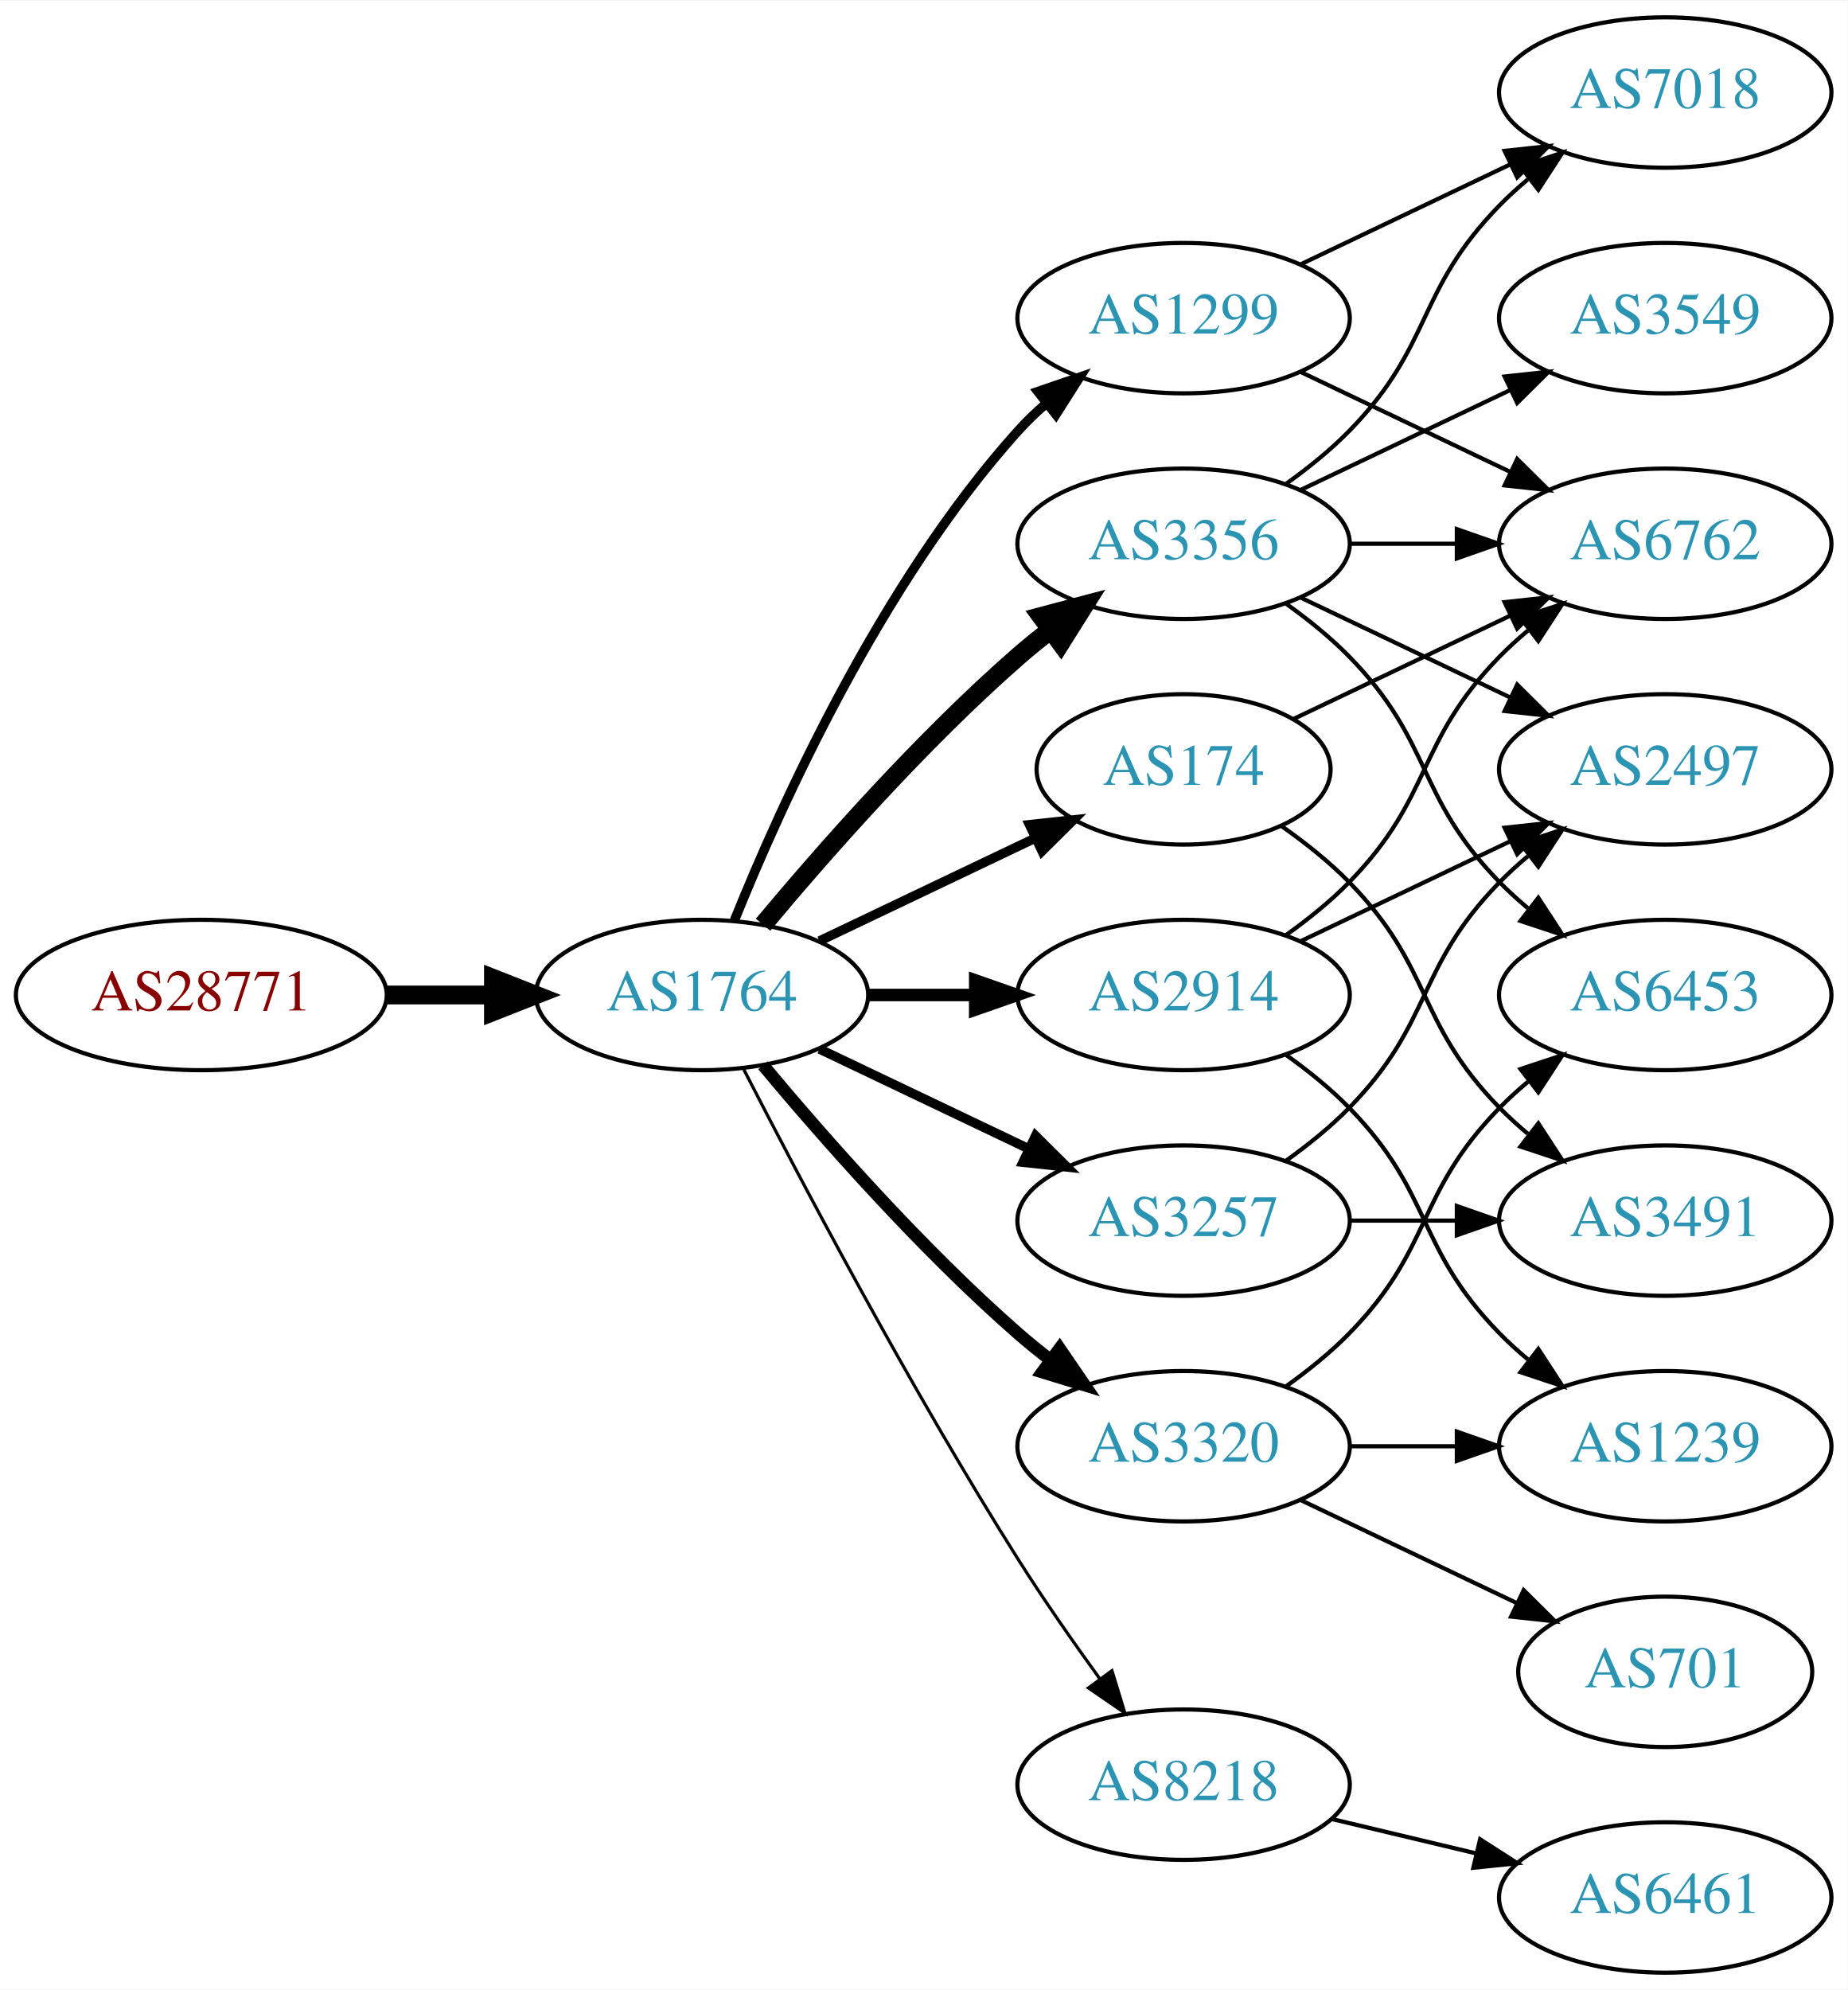
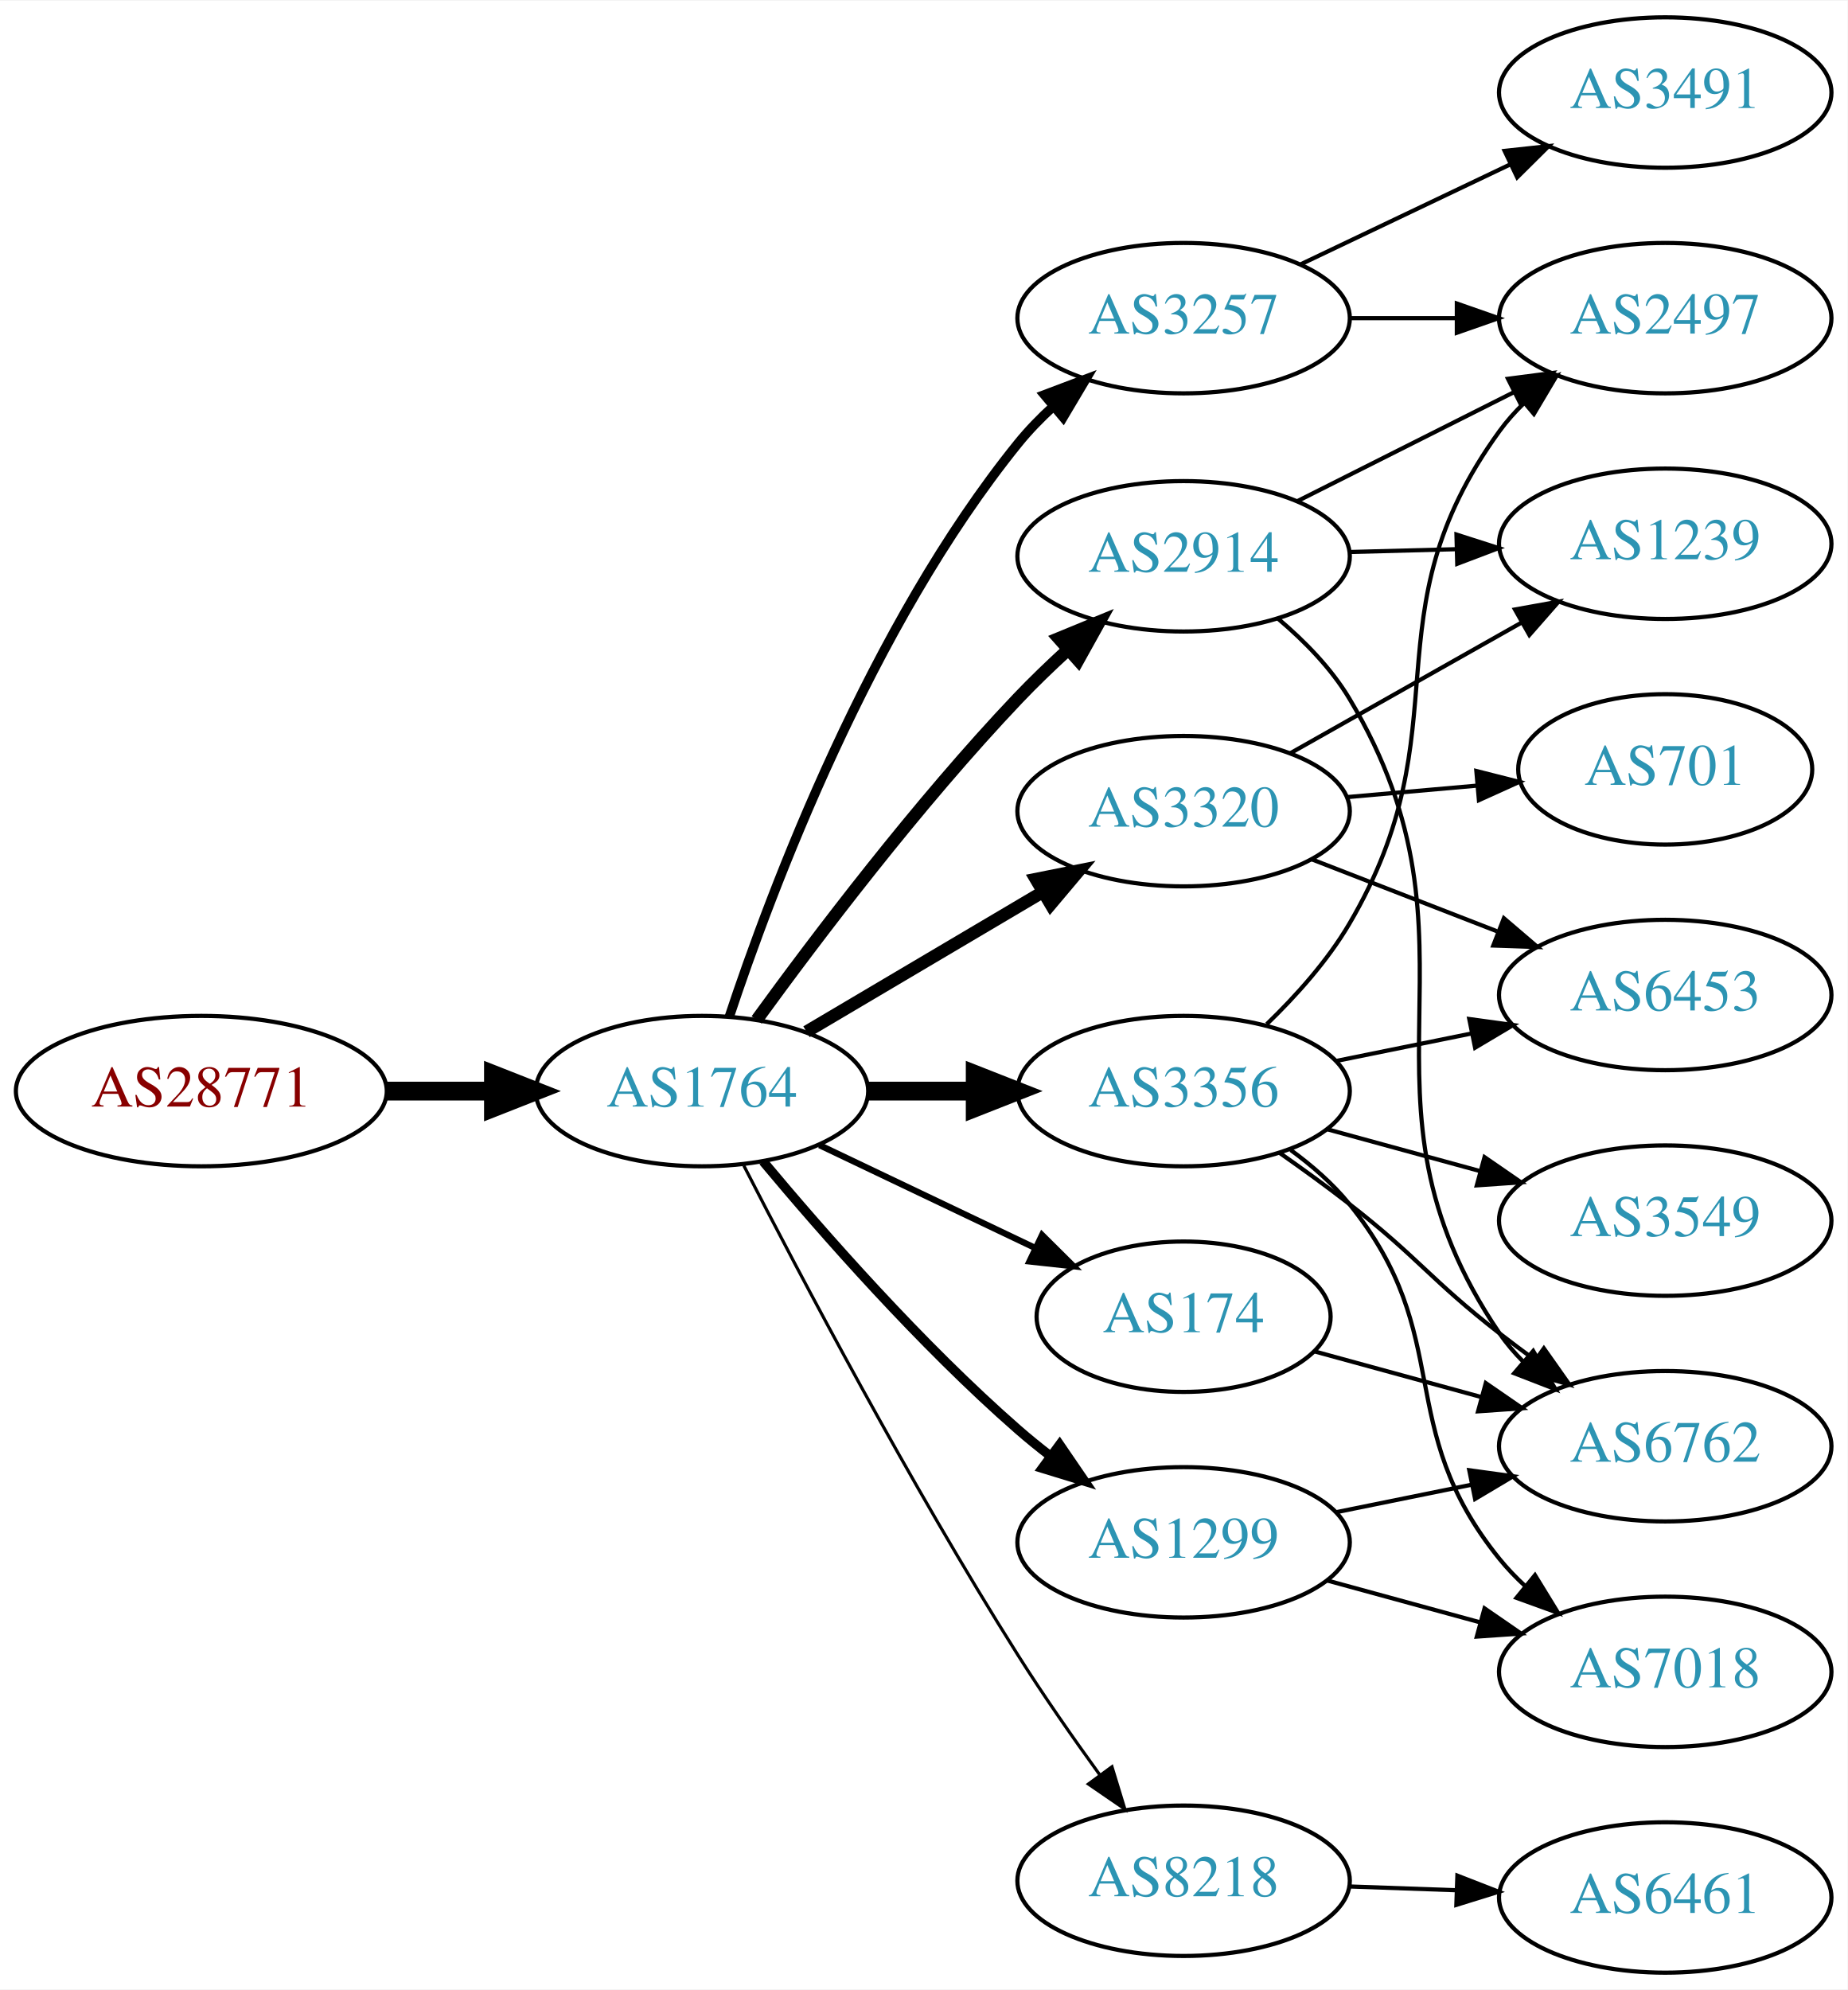
<svg xmlns="http://www.w3.org/2000/svg" xmlns:xlink="http://www.w3.org/1999/xlink" width="442pt" height="476pt" viewBox="0.00 0.00 442.27 476.00">
  <g id="graph0" class="graph" transform="scale(1 1) rotate(0) translate(4 472)">
    <polygon fill="white" stroke="none" points="-4,4 -4,-472 438.271,-472 438.271,4 -4,4" />
    <g id="node1" class="node">
      <g id="a_node1">
        <a xlink:href="/asn/28771" xlink:title="AS28771 ~ [street address]: Postfach 1 [AT]">
-           <ellipse fill="#ffffff" stroke="black" cx="44.196" cy="-234" rx="44.393" ry="18" />
-           <text text-anchor="middle" x="44.196" y="-230.3" font-family="Times,serif" font-size="14.00" fill="#880000">AS28771</text>
+           <ellipse fill="#ffffff" stroke="black" cx="44.196" cy="-211" rx="44.393" ry="18" />
+           <text text-anchor="middle" x="44.196" y="-207.3" font-family="Times,serif" font-size="14.00" fill="#880000">AS28771</text>
        </a>
      </g>
    </g>
    <g id="node2" class="node">
      <g id="a_node2">
        <a xlink:href="/asn/1764" xlink:title="AS1764 ~ NEXTLAYER-AS [AT]">
-           <ellipse fill="#ffffff" stroke="black" cx="164.039" cy="-234" rx="39.794" ry="18" />
-           <text text-anchor="middle" x="164.039" y="-230.3" font-family="Times,serif" font-size="14.00" fill="#2c94b3">AS1764</text>
+           <ellipse fill="#ffffff" stroke="black" cx="164.039" cy="-211" rx="39.794" ry="18" />
+           <text text-anchor="middle" x="164.039" y="-207.3" font-family="Times,serif" font-size="14.00" fill="#2c94b3">AS1764</text>
        </a>
      </g>
    </g>
    <g id="edge1" class="edge">
-       <path fill="none" stroke="black" stroke-width="4.5" d="M88.407,-234C96.72,-234 105.482,-234 113.965,-234" />
-       <polygon fill="black" stroke="black" stroke-width="4.5" points="114.123,-237.938 124.123,-234 114.123,-230.063 114.123,-237.938" />
+       <path fill="none" stroke="black" stroke-width="4.5" d="M88.407,-211C96.72,-211 105.482,-211 113.965,-211" />
+       <polygon fill="black" stroke="black" stroke-width="4.5" points="114.123,-214.938 124.123,-211 114.123,-207.063 114.123,-214.938" />
    </g>
    <g id="node3" class="node">
      <g id="a_node3">
-         <a xlink:href="/asn/1299" xlink:title="AS1299 ~ Telia Carrier [EU]">
+         <a xlink:href="/asn/3257" xlink:title="AS3257 ~ GTT [DE]">
          <ellipse fill="#ffffff" stroke="black" cx="279.332" cy="-396" rx="39.794" ry="18" />
-           <text text-anchor="middle" x="279.332" y="-392.3" font-family="Times,serif" font-size="14.00" fill="#2c94b3">AS1299</text>
+           <text text-anchor="middle" x="279.332" y="-392.3" font-family="Times,serif" font-size="14.00" fill="#2c94b3">AS3257</text>
        </a>
      </g>
    </g>
    <g id="edge2" class="edge">
-       <path fill="none" stroke="black" stroke-width="2.25" d="M171.786,-251.787C182.837,-279.243 206.891,-332.578 239.685,-369 241.688,-371.224 243.906,-373.363 246.239,-375.397" />
-       <polygon fill="black" stroke="black" stroke-width="2.25" points="244.437,-378.433 254.458,-381.873 248.769,-372.935 244.437,-378.433" />
+       <path fill="none" stroke="black" stroke-width="2.25" d="M170.57,-228.755C180.676,-259.208 204.388,-322.33 239.685,-366 242.196,-369.107 245.089,-372.085 248.139,-374.876" />
+       <polygon fill="black" stroke="black" stroke-width="2.25" points="246.003,-377.653 255.914,-381.398 250.501,-372.29 246.003,-377.653" />
    </g>
    <g id="node4" class="node">
      <g id="a_node4">
-         <a xlink:href="/asn/3356" xlink:title="AS3356 ~ Level 3 Parent, LLC [US]">
-           <ellipse fill="#ffffff" stroke="black" cx="279.332" cy="-342" rx="39.794" ry="18" />
-           <text text-anchor="middle" x="279.332" y="-338.3" font-family="Times,serif" font-size="14.00" fill="#2c94b3">AS3356</text>
+         <a xlink:href="/asn/174" xlink:title="AS174 ~ Cogent Communications [US]">
+           <ellipse fill="#ffffff" stroke="black" cx="279.332" cy="-157" rx="35.194" ry="18" />
+           <text text-anchor="middle" x="279.332" y="-153.3" font-family="Times,serif" font-size="14.00" fill="#2c94b3">AS174</text>
        </a>
      </g>
    </g>
    <g id="edge3" class="edge">
-       <path fill="none" stroke="black" stroke-width="4.5" d="M178.669,-250.817C192.951,-267.929 216.498,-294.745 239.685,-315 242.151,-317.154 244.789,-319.294 247.487,-321.372" />
-       <polygon fill="black" stroke="black" stroke-width="4.5" points="245.252,-324.616 255.641,-327.37 249.919,-318.273 245.252,-324.616" />
+       <path fill="none" stroke="black" stroke-width="1.5" d="M192.175,-198.066C207.607,-190.71 227.092,-181.423 243.628,-173.541" />
+       <polygon fill="black" stroke="black" stroke-width="1.5" points="245.448,-176.551 252.969,-169.089 242.436,-170.232 245.448,-176.551" />
    </g>
    <g id="node5" class="node">
      <g id="a_node5">
-         <a xlink:href="/asn/3320" xlink:title="AS3320 ~ DTAG [DE]">
-           <ellipse fill="#ffffff" stroke="black" cx="279.332" cy="-126" rx="39.794" ry="18" />
-           <text text-anchor="middle" x="279.332" y="-122.3" font-family="Times,serif" font-size="14.00" fill="#2c94b3">AS3320</text>
+         <a xlink:href="/asn/3356" xlink:title="AS3356 ~ Level 3 Parent, LLC [US]">
+           <ellipse fill="#ffffff" stroke="black" cx="279.332" cy="-211" rx="39.794" ry="18" />
+           <text text-anchor="middle" x="279.332" y="-207.3" font-family="Times,serif" font-size="14.00" fill="#2c94b3">AS3356</text>
        </a>
      </g>
    </g>
    <g id="edge4" class="edge">
-       <path fill="none" stroke="black" stroke-width="3" d="M178.669,-217.183C192.951,-200.071 216.498,-173.255 239.685,-153 242.151,-150.846 244.789,-148.706 247.487,-146.628" />
-       <polygon fill="black" stroke="black" stroke-width="3" points="249.66,-149.375 255.641,-140.63 245.512,-143.736 249.66,-149.375" />
+       <path fill="none" stroke="black" stroke-width="4.5" d="M203.711,-211C211.914,-211 220.678,-211 229.21,-211" />
+       <polygon fill="black" stroke="black" stroke-width="4.5" points="229.449,-214.938 239.449,-211 229.449,-207.063 229.449,-214.938" />
    </g>
    <g id="node6" class="node">
      <g id="a_node6">
        <a xlink:href="/asn/8218" xlink:title="AS8218 ~ legacy Neotelecoms [FR]">
-           <ellipse fill="#ffffff" stroke="black" cx="279.332" cy="-45" rx="39.794" ry="18" />
-           <text text-anchor="middle" x="279.332" y="-41.3" font-family="Times,serif" font-size="14.00" fill="#2c94b3">AS8218</text>
+           <ellipse fill="#ffffff" stroke="black" cx="279.332" cy="-22" rx="39.794" ry="18" />
+           <text text-anchor="middle" x="279.332" y="-18.3" font-family="Times,serif" font-size="14.00" fill="#2c94b3">AS8218</text>
        </a>
      </g>
    </g>
    <g id="edge5" class="edge">
-       <path fill="none" stroke="black" stroke-width="0.75" d="M174.065,-216.148C187.501,-189.945 213.95,-139.763 239.685,-99 245.748,-89.396 252.868,-79.187 259.333,-70.261" />
-       <polygon fill="black" stroke="black" stroke-width="0.75" points="262.185,-72.291 265.276,-62.157 256.54,-68.152 262.185,-72.291" />
+       <path fill="none" stroke="black" stroke-width="0.75" d="M174.065,-193.148C187.501,-166.945 213.95,-116.763 239.685,-76 245.748,-66.396 252.868,-56.187 259.333,-47.261" />
+       <polygon fill="black" stroke="black" stroke-width="0.75" points="262.185,-49.291 265.276,-39.157 256.54,-45.152 262.185,-49.291" />
    </g>
    <g id="node7" class="node">
      <g id="a_node7">
        <a xlink:href="/asn/2914" xlink:title="AS2914 ~ NTT America, Inc. [US]">
-           <ellipse fill="#ffffff" stroke="black" cx="279.332" cy="-234" rx="39.794" ry="18" />
-           <text text-anchor="middle" x="279.332" y="-230.3" font-family="Times,serif" font-size="14.00" fill="#2c94b3">AS2914</text>
+           <ellipse fill="#ffffff" stroke="black" cx="279.332" cy="-339" rx="39.794" ry="18" />
+           <text text-anchor="middle" x="279.332" y="-335.3" font-family="Times,serif" font-size="14.00" fill="#2c94b3">AS2914</text>
        </a>
      </g>
    </g>
    <g id="edge6" class="edge">
-       <path fill="none" stroke="black" stroke-width="3" d="M203.711,-234C211.914,-234 220.678,-234 229.21,-234" />
-       <polygon fill="black" stroke="black" stroke-width="3" points="229.449,-237.5 239.449,-234 229.449,-230.5 229.449,-237.5" />
+       <path fill="none" stroke="black" stroke-width="3" d="M177.137,-228.039C191.245,-247.462 215.704,-279.78 239.685,-305 243.362,-308.867 247.427,-312.781 251.499,-316.508" />
+       <polygon fill="black" stroke="black" stroke-width="3" points="249.436,-319.358 259.236,-323.386 254.087,-314.126 249.436,-319.358" />
    </g>
    <g id="node8" class="node">
      <g id="a_node8">
-         <a xlink:href="/asn/3257" xlink:title="AS3257 ~ GTT [DE]">
-           <ellipse fill="#ffffff" stroke="black" cx="279.332" cy="-180" rx="39.794" ry="18" />
-           <text text-anchor="middle" x="279.332" y="-176.3" font-family="Times,serif" font-size="14.00" fill="#2c94b3">AS3257</text>
+         <a xlink:href="/asn/3320" xlink:title="AS3320 ~ DTAG [DE]">
+           <ellipse fill="#ffffff" stroke="black" cx="279.332" cy="-278" rx="39.794" ry="18" />
+           <text text-anchor="middle" x="279.332" y="-274.3" font-family="Times,serif" font-size="14.00" fill="#2c94b3">AS3320</text>
        </a>
      </g>
    </g>
    <g id="edge7" class="edge">
-       <path fill="none" stroke="black" stroke-width="2.25" d="M192.175,-221.066C207.169,-213.919 225.99,-204.948 242.213,-197.215" />
-       <polygon fill="black" stroke="black" stroke-width="2.25" points="243.895,-200.291 251.417,-192.829 240.884,-193.972 243.895,-200.291" />
+       <path fill="none" stroke="black" stroke-width="3" d="M189.065,-225.209C205.437,-234.891 227.325,-247.835 245.329,-258.482" />
+       <polygon fill="black" stroke="black" stroke-width="3" points="243.951,-261.734 254.34,-263.812 247.514,-255.708 243.951,-261.734" />
    </g>
    <g id="node9" class="node">
      <g id="a_node9">
-         <a xlink:href="/asn/174" xlink:title="AS174 ~ Cogent Communications [US]">
-           <ellipse fill="#ffffff" stroke="black" cx="279.332" cy="-288" rx="35.194" ry="18" />
-           <text text-anchor="middle" x="279.332" y="-284.3" font-family="Times,serif" font-size="14.00" fill="#2c94b3">AS174</text>
+         <a xlink:href="/asn/1299" xlink:title="AS1299 ~ Telia Carrier [EU]">
+           <ellipse fill="#ffffff" stroke="black" cx="279.332" cy="-103" rx="39.794" ry="18" />
+           <text text-anchor="middle" x="279.332" y="-99.3" font-family="Times,serif" font-size="14.00" fill="#2c94b3">AS1299</text>
        </a>
      </g>
    </g>
    <g id="edge8" class="edge">
-       <path fill="none" stroke="black" stroke-width="2.25" d="M192.175,-246.934C207.607,-254.29 227.092,-263.577 243.628,-271.459" />
-       <polygon fill="black" stroke="black" stroke-width="2.25" points="242.436,-274.768 252.969,-275.911 245.448,-268.449 242.436,-274.768" />
+       <path fill="none" stroke="black" stroke-width="2.25" d="M178.669,-194.183C192.951,-177.071 216.498,-150.255 239.685,-130 242.151,-127.846 244.789,-125.706 247.487,-123.628" />
+       <polygon fill="black" stroke="black" stroke-width="2.25" points="249.66,-126.375 255.641,-117.63 245.512,-120.736 249.66,-126.375" />
+     </g>
+     <g id="node10" class="node">
+       <g id="a_node10">
+         <a xlink:href="/asn/2497" xlink:title="AS2497 ~ Internet Initiative Japan Inc. [JP]">
+           <ellipse fill="#ffffff" stroke="black" cx="394.625" cy="-396" rx="39.794" ry="18" />
+           <text text-anchor="middle" x="394.625" y="-392.3" font-family="Times,serif" font-size="14.00" fill="#2c94b3">AS2497</text>
+         </a>
+       </g>
+     </g>
+     <g id="edge9" class="edge">
+       <path fill="none" stroke="black" d="M319.004,-396C327.207,-396 335.971,-396 344.503,-396" />
+       <polygon fill="black" stroke="black" points="344.742,-399.5 354.742,-396 344.742,-392.5 344.742,-399.5" />
    </g>
    <g id="node11" class="node">
      <g id="a_node11">
-         <a xlink:href="/asn/6762" xlink:title="AS6762 ~ TELECOM ITALIA SPARKLE S.p.A. [IT]">
-           <ellipse fill="#ffffff" stroke="black" cx="394.625" cy="-342" rx="39.794" ry="18" />
-           <text text-anchor="middle" x="394.625" y="-338.3" font-family="Times,serif" font-size="14.00" fill="#2c94b3">AS6762</text>
-         </a>
-       </g>
-     </g>
-     <g id="edge17" class="edge">
-       <path fill="none" stroke="black" d="M307.468,-383.066C322.462,-375.919 341.283,-366.948 357.506,-359.215" />
-       <polygon fill="black" stroke="black" points="359.188,-362.291 366.71,-354.829 356.177,-355.972 359.188,-362.291" />
+         <a xlink:href="/asn/3491" xlink:title="AS3491 ~ PCCW Global, Inc. [US]">
+           <ellipse fill="#ffffff" stroke="black" cx="394.625" cy="-450" rx="39.794" ry="18" />
+           <text text-anchor="middle" x="394.625" y="-446.3" font-family="Times,serif" font-size="14.00" fill="#2c94b3">AS3491</text>
+         </a>
+       </g>
+     </g>
+     <g id="edge10" class="edge">
+       <path fill="none" stroke="black" d="M307.468,-408.934C322.462,-416.081 341.283,-425.052 357.506,-432.785" />
+       <polygon fill="black" stroke="black" points="356.177,-436.028 366.71,-437.171 359.188,-429.709 356.177,-436.028" />
    </g>
    <g id="node14" class="node">
      <g id="a_node14">
-         <a xlink:href="/asn/7018" xlink:title="AS7018 ~ AT&amp;T Services, Inc. [US]">
-           <ellipse fill="#ffffff" stroke="black" cx="394.625" cy="-450" rx="39.794" ry="18" />
-           <text text-anchor="middle" x="394.625" y="-446.3" font-family="Times,serif" font-size="14.00" fill="#2c94b3">AS7018</text>
-         </a>
-       </g>
-     </g>
-     <g id="edge18" class="edge">
-       <path fill="none" stroke="black" d="M307.468,-408.934C322.462,-416.081 341.283,-425.052 357.506,-432.785" />
-       <polygon fill="black" stroke="black" points="356.177,-436.028 366.71,-437.171 359.188,-429.709 356.177,-436.028" />
-     </g>
-     <g id="node10" class="node">
-       <g id="a_node10">
+         <a xlink:href="/asn/6762" xlink:title="AS6762 ~ TELECOM ITALIA SPARKLE S.p.A. [IT]">
+           <ellipse fill="#ffffff" stroke="black" cx="394.625" cy="-126" rx="39.794" ry="18" />
+           <text text-anchor="middle" x="394.625" y="-122.3" font-family="Times,serif" font-size="14.00" fill="#2c94b3">AS6762</text>
+         </a>
+       </g>
+     </g>
+     <g id="edge25" class="edge">
+       <path fill="none" stroke="black" d="M310.692,-148.693C322.914,-145.348 337.234,-141.43 350.502,-137.799" />
+       <polygon fill="black" stroke="black" points="351.67,-141.109 360.391,-135.094 349.822,-134.357 351.67,-141.109" />
+     </g>
+     <g id="edge11" class="edge">
+       <path fill="none" stroke="black" d="M299.239,-227.021C306.266,-233.806 313.785,-242.18 318.978,-251 346.799,-298.249 322.739,-324.648 354.978,-369 356.692,-371.359 358.678,-373.584 360.826,-375.666" />
+       <polygon fill="black" stroke="black" points="358.688,-378.441 368.599,-382.189 363.188,-373.079 358.688,-378.441" />
+     </g>
+     <g id="node12" class="node">
+       <g id="a_node12">
+         <a xlink:href="/asn/3549" xlink:title="AS3549 ~ Level 3 Parent, LLC [US]">
+           <ellipse fill="#ffffff" stroke="black" cx="394.625" cy="-180" rx="39.794" ry="18" />
+           <text text-anchor="middle" x="394.625" y="-176.3" font-family="Times,serif" font-size="14.00" fill="#2c94b3">AS3549</text>
+         </a>
+       </g>
+     </g>
+     <g id="edge12" class="edge">
+       <path fill="none" stroke="black" d="M313.71,-201.867C325.133,-198.741 338.083,-195.198 350.182,-191.887" />
+       <polygon fill="black" stroke="black" points="351.371,-195.19 360.093,-189.175 349.524,-188.439 351.371,-195.19" />
+     </g>
+     <g id="node13" class="node">
+       <g id="a_node13">
        <a xlink:href="/asn/6453" xlink:title="AS6453 ~ TATA COMMUNICATIONS (AMERICA) INC [US]">
          <ellipse fill="#ffffff" stroke="black" cx="394.625" cy="-234" rx="39.794" ry="18" />
          <text text-anchor="middle" x="394.625" y="-230.3" font-family="Times,serif" font-size="14.00" fill="#2c94b3">AS6453</text>
        </a>
      </g>
    </g>
-     <g id="edge9" class="edge">
-       <path fill="none" stroke="black" d="M303.926,-327.611C309.182,-323.852 314.513,-319.563 318.978,-315 339.151,-294.383 334.806,-281.617 354.978,-261 357.071,-258.861 359.354,-256.782 361.731,-254.79" />
-       <polygon fill="black" stroke="black" points="364.249,-257.268 370.031,-248.389 359.974,-251.725 364.249,-257.268" />
-     </g>
-     <g id="edge10" class="edge">
-       <path fill="none" stroke="black" d="M319.004,-342C327.207,-342 335.971,-342 344.503,-342" />
-       <polygon fill="black" stroke="black" points="344.742,-345.5 354.742,-342 344.742,-338.5 344.742,-345.5" />
-     </g>
-     <g id="node12" class="node">
-       <g id="a_node12">
-         <a xlink:href="/asn/2497" xlink:title="AS2497 ~ Internet Initiative Japan Inc. [JP]">
-           <ellipse fill="#ffffff" stroke="black" cx="394.625" cy="-288" rx="39.794" ry="18" />
-           <text text-anchor="middle" x="394.625" y="-284.3" font-family="Times,serif" font-size="14.00" fill="#2c94b3">AS2497</text>
-         </a>
-       </g>
-     </g>
-     <g id="edge11" class="edge">
-       <path fill="none" stroke="black" d="M307.468,-329.066C322.462,-321.919 341.283,-312.948 357.506,-305.215" />
-       <polygon fill="black" stroke="black" points="359.188,-308.291 366.71,-300.829 356.177,-301.972 359.188,-308.291" />
-     </g>
-     <g id="node13" class="node">
-       <g id="a_node13">
-         <a xlink:href="/asn/3549" xlink:title="AS3549 ~ Level 3 Parent, LLC [US]">
-           <ellipse fill="#ffffff" stroke="black" cx="394.625" cy="-396" rx="39.794" ry="18" />
-           <text text-anchor="middle" x="394.625" y="-392.3" font-family="Times,serif" font-size="14.00" fill="#2c94b3">AS3549</text>
-         </a>
-       </g>
-     </g>
-     <g id="edge12" class="edge">
-       <path fill="none" stroke="black" d="M307.468,-354.934C322.462,-362.081 341.283,-371.052 357.506,-378.785" />
-       <polygon fill="black" stroke="black" points="356.177,-382.028 366.71,-383.171 359.188,-375.709 356.177,-382.028" />
-     </g>
    <g id="edge13" class="edge">
-       <path fill="none" stroke="black" d="M303.926,-356.389C309.182,-360.148 314.513,-364.437 318.978,-369 339.151,-389.617 334.806,-402.383 354.978,-423 357.071,-425.139 359.354,-427.218 361.731,-429.21" />
-       <polygon fill="black" stroke="black" points="359.974,-432.275 370.031,-435.611 364.249,-426.732 359.974,-432.275" />
+       <path fill="none" stroke="black" d="M315.867,-218.214C326.096,-220.291 337.396,-222.585 348.139,-224.766" />
+       <polygon fill="black" stroke="black" points="347.718,-228.252 358.215,-226.811 349.111,-221.392 347.718,-228.252" />
    </g>
    <g id="edge14" class="edge">
-       <path fill="none" stroke="black" d="M303.926,-140.389C309.182,-144.148 314.513,-148.437 318.978,-153 339.151,-173.617 334.806,-186.383 354.978,-207 357.071,-209.139 359.354,-211.218 361.731,-213.21" />
-       <polygon fill="black" stroke="black" points="359.974,-216.275 370.031,-219.611 364.249,-210.732 359.974,-216.275" />
+       <path fill="none" stroke="black" d="M302.277,-196.242C307.808,-192.367 313.678,-188.117 318.978,-184 335.654,-171.048 338.302,-165.952 354.978,-153 357.711,-150.877 360.596,-148.719 363.507,-146.595" />
+       <polygon fill="black" stroke="black" points="365.576,-149.419 371.679,-140.758 361.508,-143.722 365.576,-149.419" />
    </g>
    <g id="node15" class="node">
      <g id="a_node15">
-         <a xlink:href="/asn/701" xlink:title="AS701 ~ UUNET [US]">
-           <ellipse fill="#ffffff" stroke="black" cx="394.625" cy="-72" rx="35.194" ry="18" />
-           <text text-anchor="middle" x="394.625" y="-68.3" font-family="Times,serif" font-size="14.00" fill="#2c94b3">AS701</text>
+         <a xlink:href="/asn/7018" xlink:title="AS7018 ~ AT&amp;T Services, Inc. [US]">
+           <ellipse fill="#ffffff" stroke="black" cx="394.625" cy="-72" rx="39.794" ry="18" />
+           <text text-anchor="middle" x="394.625" y="-68.3" font-family="Times,serif" font-size="14.00" fill="#2c94b3">AS7018</text>
        </a>
      </g>
    </g>
    <g id="edge15" class="edge">
-       <path fill="none" stroke="black" d="M307.468,-113.066C322.9,-105.71 342.385,-96.423 358.92,-88.541" />
-       <polygon fill="black" stroke="black" points="360.741,-91.551 368.262,-84.089 357.729,-85.232 360.741,-91.551" />
+       <path fill="none" stroke="black" d="M304.975,-196.895C310.066,-193.177 315.063,-188.834 318.978,-184 344.801,-152.12 329.155,-130.88 354.978,-99 356.813,-96.734 358.886,-94.576 361.095,-92.54" />
+       <polygon fill="black" stroke="black" points="363.446,-95.139 368.981,-86.105 359.02,-89.716 363.446,-95.139" />
    </g>
    <g id="node16" class="node">
      <g id="a_node16">
-         <a xlink:href="/asn/1239" xlink:title="AS1239 ~ Sprint [US]">
-           <ellipse fill="#ffffff" stroke="black" cx="394.625" cy="-126" rx="39.794" ry="18" />
-           <text text-anchor="middle" x="394.625" y="-122.3" font-family="Times,serif" font-size="14.00" fill="#2c94b3">AS1239</text>
-         </a>
-       </g>
-     </g>
-     <g id="edge16" class="edge">
-       <path fill="none" stroke="black" d="M319.004,-126C327.207,-126 335.971,-126 344.503,-126" />
-       <polygon fill="black" stroke="black" points="344.742,-129.5 354.742,-126 344.742,-122.5 344.742,-129.5" />
-     </g>
-     <g id="node17" class="node">
-       <g id="a_node17">
        <a xlink:href="/asn/6461" xlink:title="AS6461 ~ Zayo Bandwidth [US]">
          <ellipse fill="#ffffff" stroke="black" cx="394.625" cy="-18" rx="39.794" ry="18" />
          <text text-anchor="middle" x="394.625" y="-14.3" font-family="Times,serif" font-size="14.00" fill="#2c94b3">AS6461</text>
        </a>
      </g>
    </g>
+     <g id="edge16" class="edge">
+       <path fill="none" stroke="black" d="M319.004,-20.635C327.207,-20.345 335.971,-20.036 344.503,-19.734" />
+       <polygon fill="black" stroke="black" points="344.872,-23.224 354.742,-19.373 344.625,-16.228 344.872,-23.224" />
+     </g>
+     <g id="edge18" class="edge">
+       <path fill="none" stroke="black" d="M306.608,-352.22C322.051,-359.99 341.769,-369.911 358.53,-378.343" />
+       <polygon fill="black" stroke="black" points="356.984,-381.484 367.491,-382.851 360.131,-375.23 356.984,-381.484" />
+     </g>
+     <g id="edge17" class="edge">
+       <path fill="none" stroke="black" d="M301.976,-324.037C308.293,-318.698 314.653,-312.201 318.978,-305 354.726,-245.487 315.963,-210.425 354.978,-153 356.617,-150.588 358.548,-148.325 360.658,-146.215" />
+       <polygon fill="black" stroke="black" points="363.024,-148.797 368.359,-139.643 358.48,-143.472 363.024,-148.797" />
+     </g>
+     <g id="node17" class="node">
+       <g id="a_node17">
+         <a xlink:href="/asn/1239" xlink:title="AS1239 ~ Sprint [US]">
+           <ellipse fill="#ffffff" stroke="black" cx="394.625" cy="-342" rx="39.794" ry="18" />
+           <text text-anchor="middle" x="394.625" y="-338.3" font-family="Times,serif" font-size="14.00" fill="#2c94b3">AS1239</text>
+         </a>
+       </g>
+     </g>
    <g id="edge19" class="edge">
-       <path fill="none" stroke="black" d="M314.939,-36.752C325.81,-34.162 337.964,-31.265 349.407,-28.538" />
-       <polygon fill="black" stroke="black" points="350.313,-31.92 359.229,-26.197 348.69,-25.111 350.313,-31.92" />
-     </g>
-     <g id="edge20" class="edge">
-       <path fill="none" stroke="black" d="M303.926,-248.389C309.182,-252.148 314.513,-256.437 318.978,-261 339.151,-281.617 334.806,-294.383 354.978,-315 357.071,-317.139 359.354,-319.218 361.731,-321.21" />
-       <polygon fill="black" stroke="black" points="359.974,-324.275 370.031,-327.611 364.249,-318.732 359.974,-324.275" />
-     </g>
-     <g id="edge21" class="edge">
-       <path fill="none" stroke="black" d="M307.468,-246.934C322.462,-254.081 341.283,-263.052 357.506,-270.785" />
-       <polygon fill="black" stroke="black" points="356.177,-274.028 366.71,-275.171 359.188,-267.709 356.177,-274.028" />
-     </g>
-     <g id="edge22" class="edge">
-       <path fill="none" stroke="black" d="M303.926,-219.611C309.182,-215.852 314.513,-211.563 318.978,-207 339.151,-186.383 334.806,-173.617 354.978,-153 357.071,-150.861 359.354,-148.782 361.731,-146.79" />
-       <polygon fill="black" stroke="black" points="364.249,-149.268 370.031,-140.389 359.974,-143.725 364.249,-149.268" />
+       <path fill="none" stroke="black" d="M319.004,-340.024C327.207,-340.241 335.971,-340.473 344.503,-340.699" />
+       <polygon fill="black" stroke="black" points="344.653,-344.204 354.742,-340.97 344.838,-337.207 344.653,-344.204" />
+     </g>
+     <g id="edge24" class="edge">
+       <path fill="none" stroke="black" d="M310.098,-266.44C323.628,-261.185 339.821,-254.896 354.333,-249.26" />
+       <polygon fill="black" stroke="black" points="356.002,-252.366 364.057,-245.483 353.468,-245.841 356.002,-252.366" />
    </g>
    <g id="edge23" class="edge">
-       <path fill="none" stroke="black" d="M303.926,-194.389C309.182,-198.148 314.513,-202.437 318.978,-207 339.151,-227.617 334.806,-240.383 354.978,-261 357.071,-263.139 359.354,-265.218 361.731,-267.21" />
-       <polygon fill="black" stroke="black" points="359.974,-270.275 370.031,-273.611 364.249,-264.732 359.974,-270.275" />
+       <path fill="none" stroke="black" d="M304.914,-291.887C321.097,-301.029 342.484,-313.111 360.204,-323.121" />
+       <polygon fill="black" stroke="black" points="358.661,-326.269 369.09,-328.14 362.104,-320.174 358.661,-326.269" />
    </g>
    <g id="node18" class="node">
      <g id="a_node18">
-         <a xlink:href="/asn/3491" xlink:title="AS3491 ~ PCCW Global, Inc. [US]">
-           <ellipse fill="#ffffff" stroke="black" cx="394.625" cy="-180" rx="39.794" ry="18" />
-           <text text-anchor="middle" x="394.625" y="-176.3" font-family="Times,serif" font-size="14.00" fill="#2c94b3">AS3491</text>
-         </a>
-       </g>
-     </g>
-     <g id="edge24" class="edge">
-       <path fill="none" stroke="black" d="M319.004,-180C327.207,-180 335.971,-180 344.503,-180" />
-       <polygon fill="black" stroke="black" points="344.742,-183.5 354.742,-180 344.742,-176.5 344.742,-183.5" />
-     </g>
-     <g id="edge26" class="edge">
-       <path fill="none" stroke="black" d="M305.757,-300.119C321.059,-307.413 340.783,-316.814 357.665,-324.86" />
-       <polygon fill="black" stroke="black" points="356.172,-328.026 366.705,-329.169 359.184,-321.707 356.172,-328.026" />
-     </g>
-     <g id="edge25" class="edge">
-       <path fill="none" stroke="black" d="M302.714,-274.468C308.356,-270.51 314.17,-265.914 318.978,-261 339.151,-240.383 334.806,-227.617 354.978,-207 357.071,-204.861 359.354,-202.782 361.731,-200.79" />
-       <polygon fill="black" stroke="black" points="364.249,-203.268 370.031,-194.389 359.974,-197.725 364.249,-203.268" />
+         <a xlink:href="/asn/701" xlink:title="AS701 ~ UUNET [US]">
+           <ellipse fill="#ffffff" stroke="black" cx="394.625" cy="-288" rx="35.194" ry="18" />
+           <text text-anchor="middle" x="394.625" y="-284.3" font-family="Times,serif" font-size="14.00" fill="#2c94b3">AS701</text>
+         </a>
+       </g>
+     </g>
+     <g id="edge22" class="edge">
+       <path fill="none" stroke="black" d="M318.372,-281.358C328.4,-282.243 339.303,-283.205 349.617,-284.116" />
+       <polygon fill="black" stroke="black" points="349.412,-287.611 359.681,-285.004 350.027,-280.638 349.412,-287.611" />
+     </g>
+     <g id="edge20" class="edge">
+       <path fill="none" stroke="black" d="M315.867,-110.214C326.096,-112.291 337.396,-114.585 348.139,-116.766" />
+       <polygon fill="black" stroke="black" points="347.718,-120.252 358.215,-118.811 349.111,-113.392 347.718,-120.252" />
+     </g>
+     <g id="edge21" class="edge">
+       <path fill="none" stroke="black" d="M313.71,-93.867C325.133,-90.741 338.083,-87.198 350.182,-83.887" />
+       <polygon fill="black" stroke="black" points="351.371,-87.19 360.093,-81.175 349.524,-80.439 351.371,-87.19" />
    </g>
  </g>
</svg>
